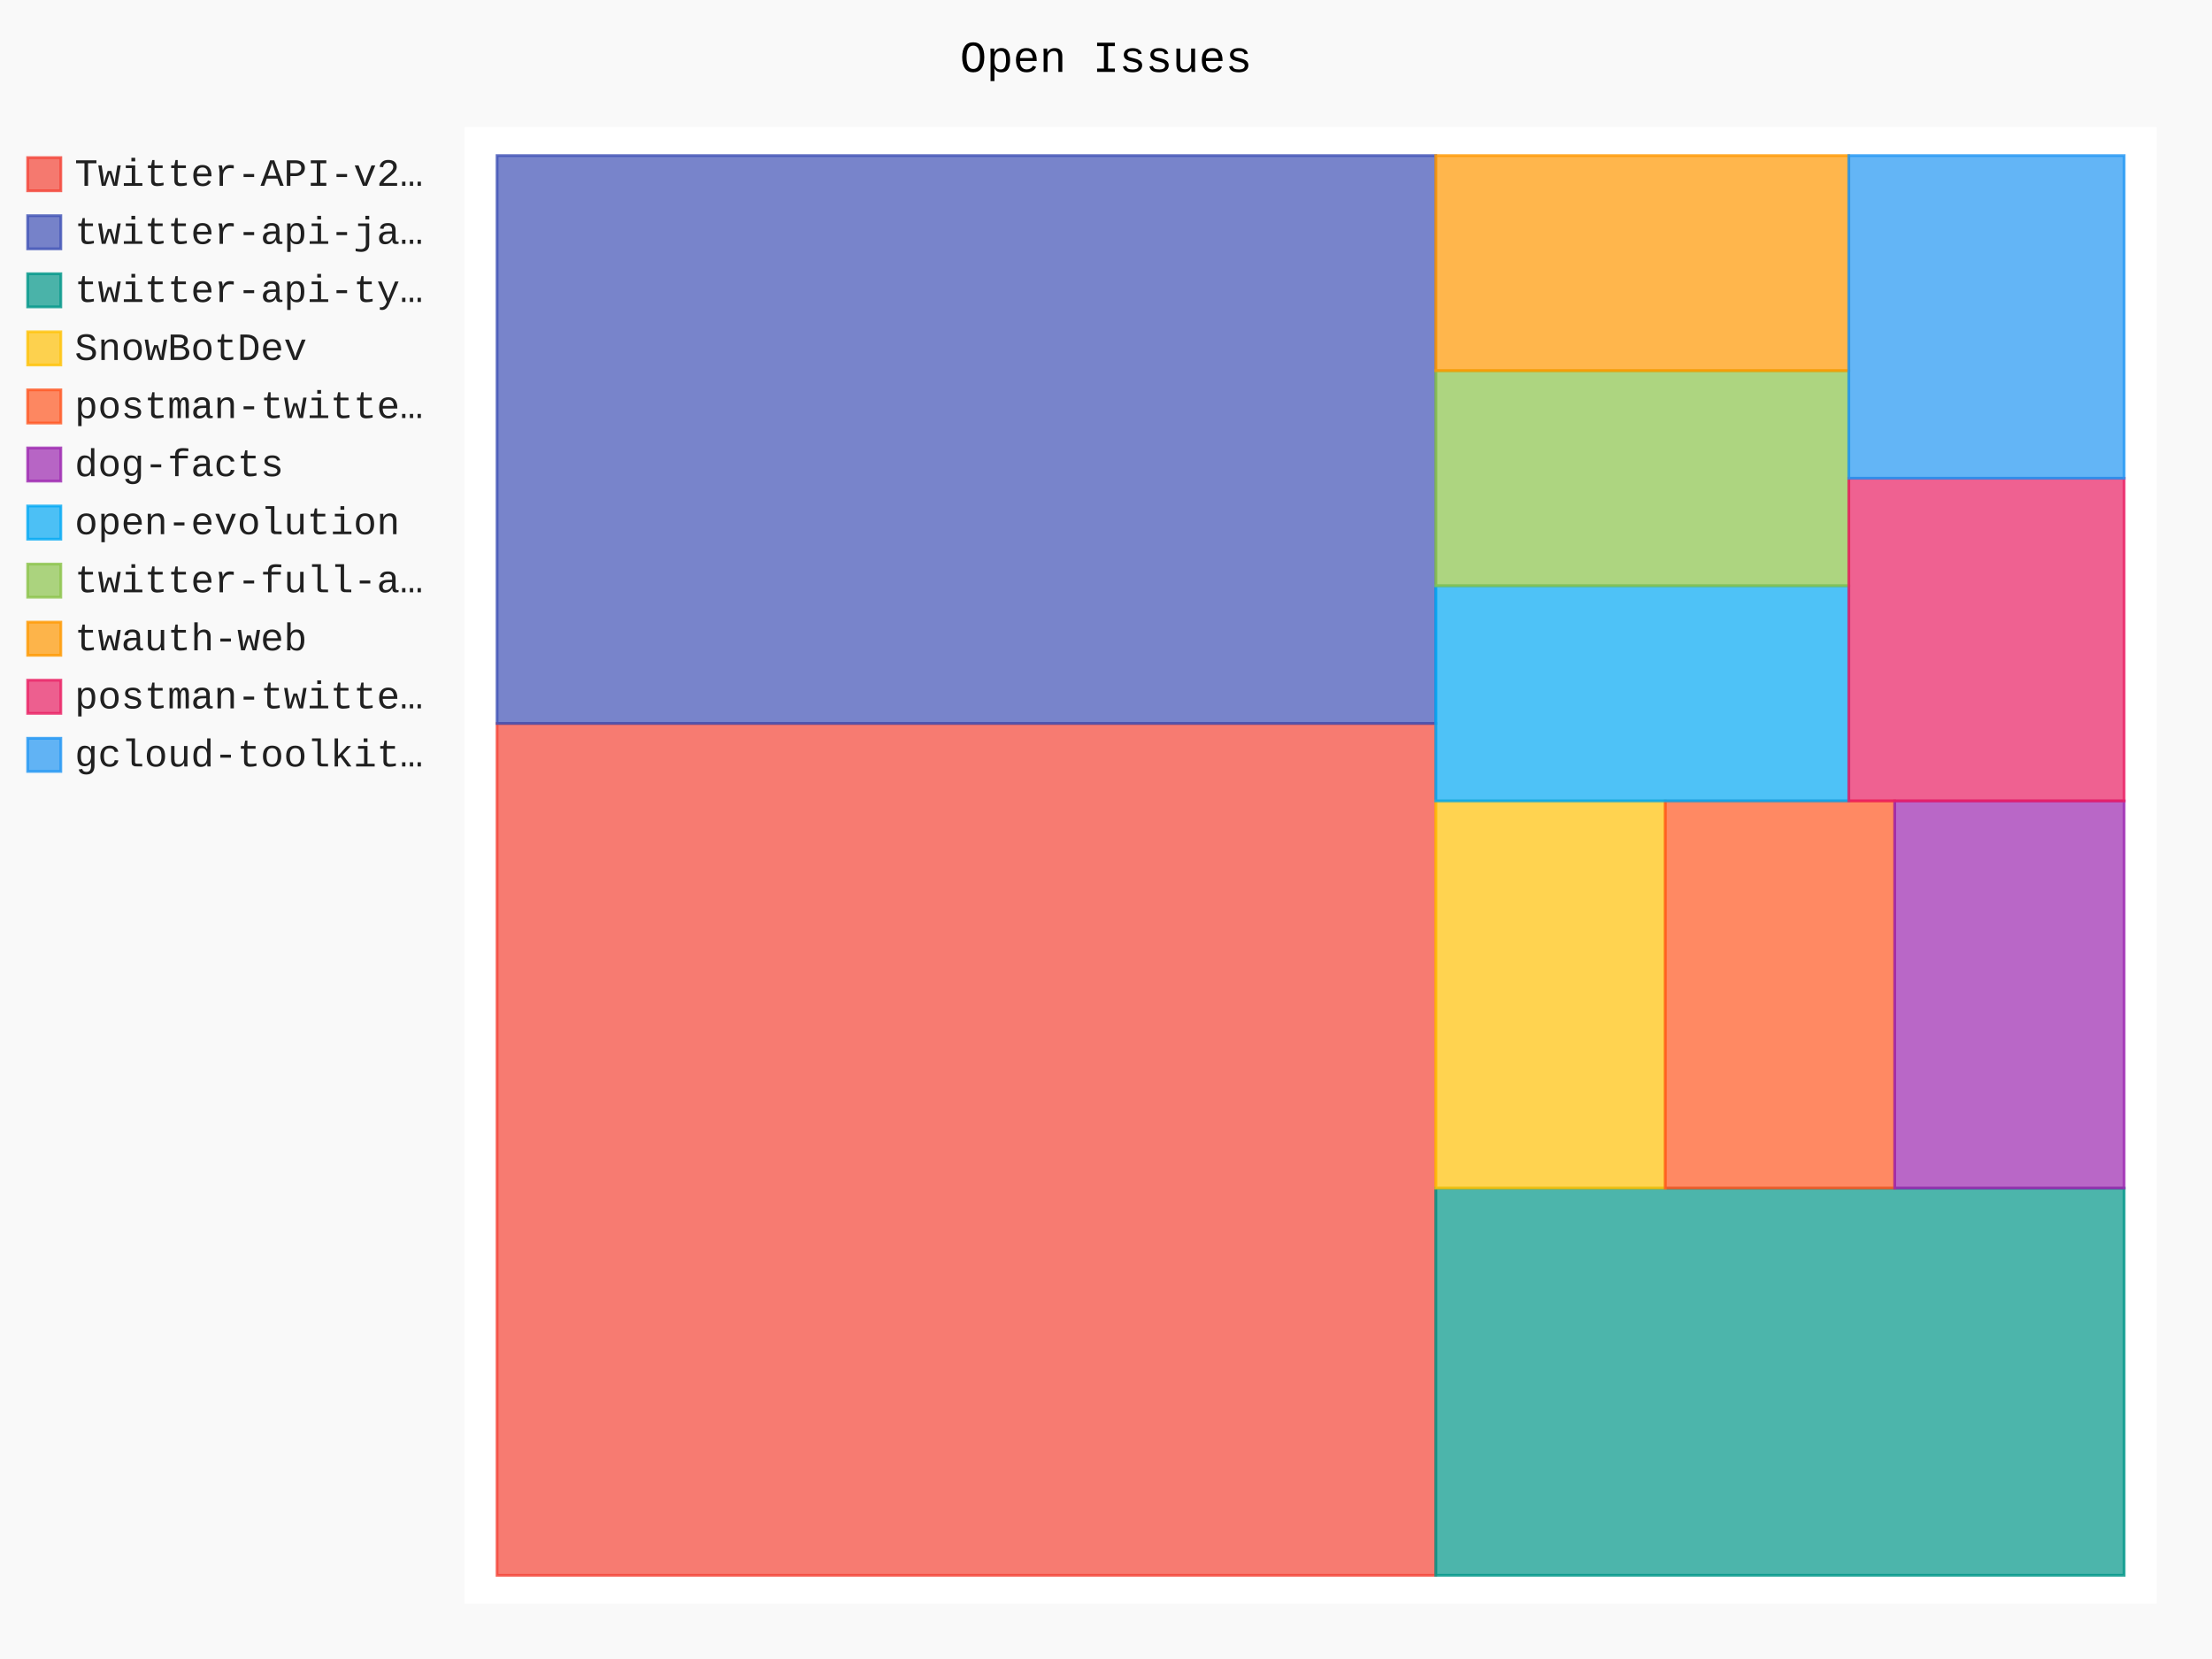
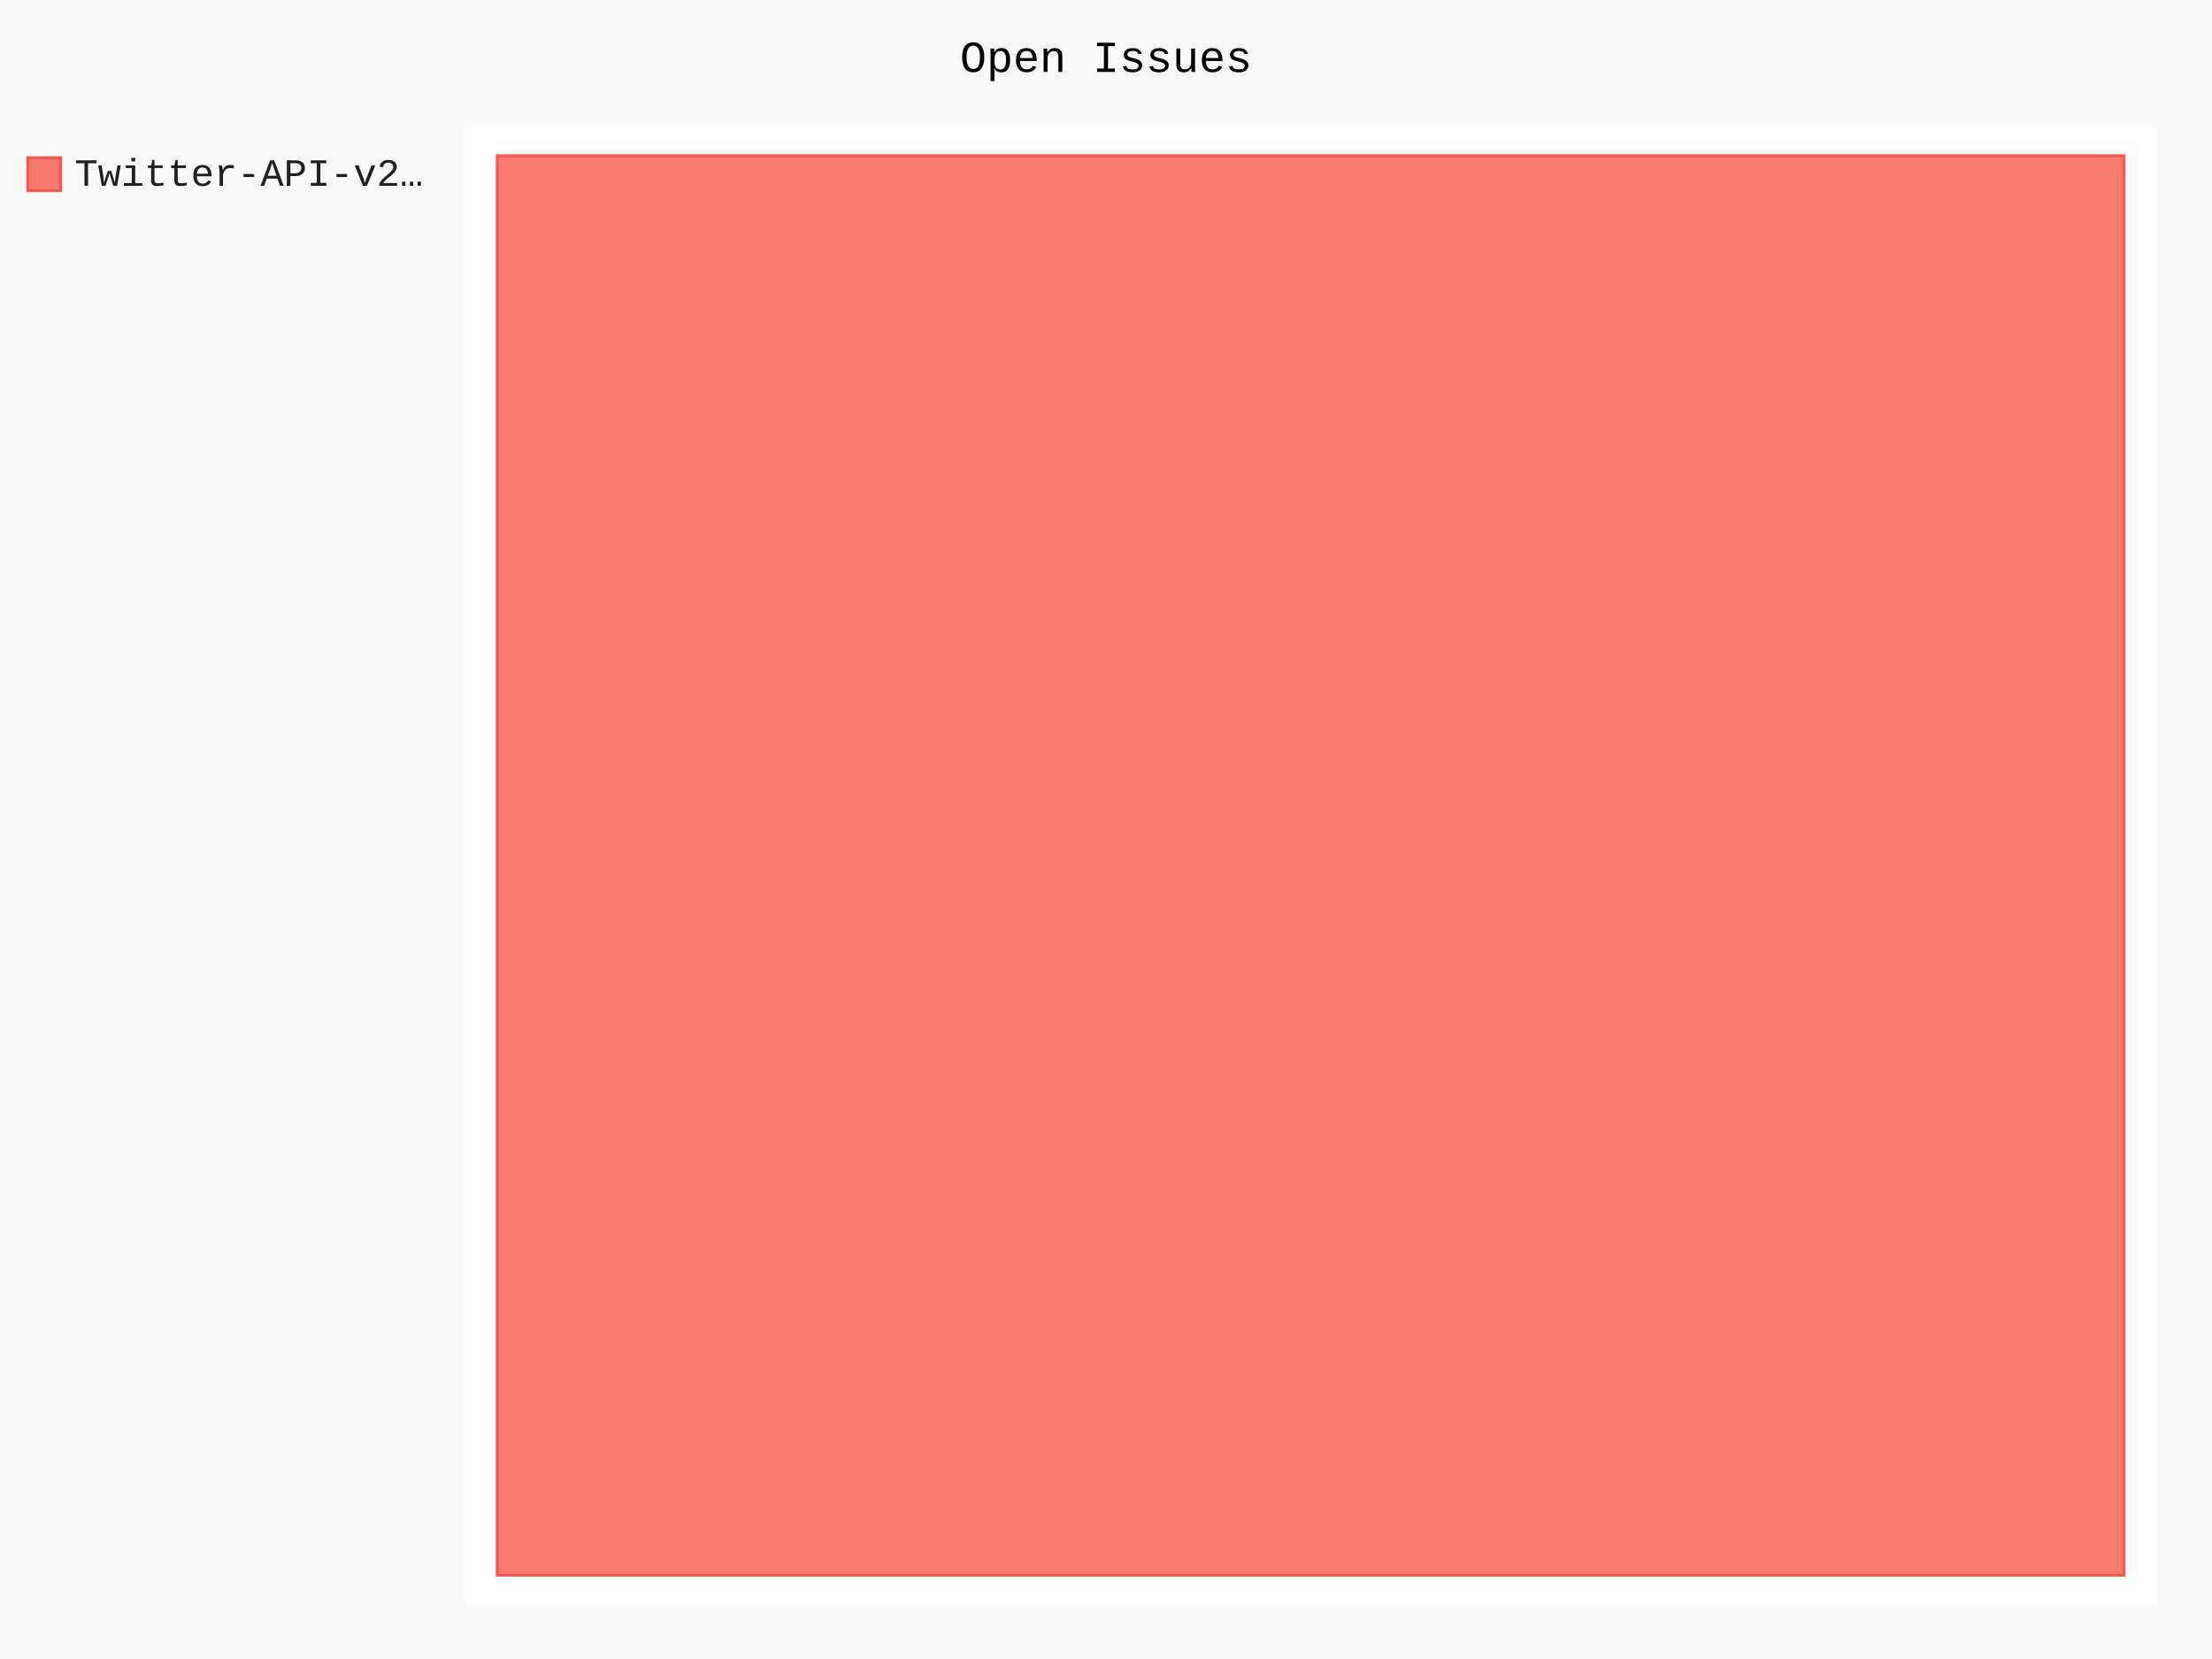
- <svg xmlns="http://www.w3.org/2000/svg" id="chart-90183585-2061-4cd7-9662-07f45f4c8079" class="pygal-chart" viewBox="0 0 800 600">
+ <svg xmlns="http://www.w3.org/2000/svg" id="chart-038ecc63-22a9-45b9-86c4-5cf4ffb15cea" class="pygal-chart" viewBox="0 0 800 600">
  <defs>
-     <style type="text/css">#chart-90183585-2061-4cd7-9662-07f45f4c8079{-webkit-user-select:none;-webkit-font-smoothing:antialiased;font-family:Consolas,"Liberation Mono",Menlo,Courier,monospace}#chart-90183585-2061-4cd7-9662-07f45f4c8079 .title{font-family:Consolas,"Liberation Mono",Menlo,Courier,monospace;font-size:16px}#chart-90183585-2061-4cd7-9662-07f45f4c8079 .legends .legend text{font-family:Consolas,"Liberation Mono",Menlo,Courier,monospace;font-size:14px}#chart-90183585-2061-4cd7-9662-07f45f4c8079 .axis text{font-family:Consolas,"Liberation Mono",Menlo,Courier,monospace;font-size:10px}#chart-90183585-2061-4cd7-9662-07f45f4c8079 .axis text.major{font-family:Consolas,"Liberation Mono",Menlo,Courier,monospace;font-size:10px}#chart-90183585-2061-4cd7-9662-07f45f4c8079 .text-overlay text.value{font-family:Consolas,"Liberation Mono",Menlo,Courier,monospace;font-size:16px}#chart-90183585-2061-4cd7-9662-07f45f4c8079 .text-overlay text.label{font-family:Consolas,"Liberation Mono",Menlo,Courier,monospace;font-size:10px}#chart-90183585-2061-4cd7-9662-07f45f4c8079 .tooltip{font-family:Consolas,"Liberation Mono",Menlo,Courier,monospace;font-size:14px}#chart-90183585-2061-4cd7-9662-07f45f4c8079 text.no_data{font-family:Consolas,"Liberation Mono",Menlo,Courier,monospace;font-size:64px}
- #chart-90183585-2061-4cd7-9662-07f45f4c8079{background-color:rgba(249,249,249,1)}#chart-90183585-2061-4cd7-9662-07f45f4c8079 path,#chart-90183585-2061-4cd7-9662-07f45f4c8079 line,#chart-90183585-2061-4cd7-9662-07f45f4c8079 rect,#chart-90183585-2061-4cd7-9662-07f45f4c8079 circle{-webkit-transition:150ms;-moz-transition:150ms;transition:150ms}#chart-90183585-2061-4cd7-9662-07f45f4c8079 .graph &gt; .background{fill:rgba(249,249,249,1)}#chart-90183585-2061-4cd7-9662-07f45f4c8079 .plot &gt; .background{fill:rgba(255,255,255,1)}#chart-90183585-2061-4cd7-9662-07f45f4c8079 .graph{fill:rgba(0,0,0,.87)}#chart-90183585-2061-4cd7-9662-07f45f4c8079 text.no_data{fill:rgba(0,0,0,1)}#chart-90183585-2061-4cd7-9662-07f45f4c8079 .title{fill:rgba(0,0,0,1)}#chart-90183585-2061-4cd7-9662-07f45f4c8079 .legends .legend text{fill:rgba(0,0,0,.87)}#chart-90183585-2061-4cd7-9662-07f45f4c8079 .legends .legend:hover text{fill:rgba(0,0,0,1)}#chart-90183585-2061-4cd7-9662-07f45f4c8079 .axis .line{stroke:rgba(0,0,0,1)}#chart-90183585-2061-4cd7-9662-07f45f4c8079 .axis .guide.line{stroke:rgba(0,0,0,.54)}#chart-90183585-2061-4cd7-9662-07f45f4c8079 .axis .major.line{stroke:rgba(0,0,0,.87)}#chart-90183585-2061-4cd7-9662-07f45f4c8079 .axis text.major{fill:rgba(0,0,0,1)}#chart-90183585-2061-4cd7-9662-07f45f4c8079 .axis.y .guides:hover .guide.line,#chart-90183585-2061-4cd7-9662-07f45f4c8079 .line-graph .axis.x .guides:hover .guide.line,#chart-90183585-2061-4cd7-9662-07f45f4c8079 .stackedline-graph .axis.x .guides:hover .guide.line,#chart-90183585-2061-4cd7-9662-07f45f4c8079 .xy-graph .axis.x .guides:hover .guide.line{stroke:rgba(0,0,0,1)}#chart-90183585-2061-4cd7-9662-07f45f4c8079 .axis .guides:hover text{fill:rgba(0,0,0,1)}#chart-90183585-2061-4cd7-9662-07f45f4c8079 .reactive{fill-opacity:.7;stroke-opacity:.8;stroke-width:1}#chart-90183585-2061-4cd7-9662-07f45f4c8079 .ci{stroke:rgba(0,0,0,.87)}#chart-90183585-2061-4cd7-9662-07f45f4c8079 .reactive.active,#chart-90183585-2061-4cd7-9662-07f45f4c8079 .active .reactive{fill-opacity:.8;stroke-opacity:.9;stroke-width:4}#chart-90183585-2061-4cd7-9662-07f45f4c8079 .ci .reactive.active{stroke-width:1.5}#chart-90183585-2061-4cd7-9662-07f45f4c8079 .series text{fill:rgba(0,0,0,1)}#chart-90183585-2061-4cd7-9662-07f45f4c8079 .tooltip rect{fill:rgba(255,255,255,1);stroke:rgba(0,0,0,1);-webkit-transition:opacity 150ms;-moz-transition:opacity 150ms;transition:opacity 150ms}#chart-90183585-2061-4cd7-9662-07f45f4c8079 .tooltip .label{fill:rgba(0,0,0,.87)}#chart-90183585-2061-4cd7-9662-07f45f4c8079 .tooltip .label{fill:rgba(0,0,0,.87)}#chart-90183585-2061-4cd7-9662-07f45f4c8079 .tooltip .legend{font-size:.8em;fill:rgba(0,0,0,.54)}#chart-90183585-2061-4cd7-9662-07f45f4c8079 .tooltip .x_label{font-size:.6em;fill:rgba(0,0,0,1)}#chart-90183585-2061-4cd7-9662-07f45f4c8079 .tooltip .xlink{font-size:.5em;text-decoration:underline}#chart-90183585-2061-4cd7-9662-07f45f4c8079 .tooltip .value{font-size:1.5em}#chart-90183585-2061-4cd7-9662-07f45f4c8079 .bound{font-size:.5em}#chart-90183585-2061-4cd7-9662-07f45f4c8079 .max-value{font-size:.75em;fill:rgba(0,0,0,.54)}#chart-90183585-2061-4cd7-9662-07f45f4c8079 .map-element{fill:rgba(255,255,255,1);stroke:rgba(0,0,0,.54) !important}#chart-90183585-2061-4cd7-9662-07f45f4c8079 .map-element .reactive{fill-opacity:inherit;stroke-opacity:inherit}#chart-90183585-2061-4cd7-9662-07f45f4c8079 .color-0,#chart-90183585-2061-4cd7-9662-07f45f4c8079 .color-0 a:visited{stroke:#F44336;fill:#F44336}#chart-90183585-2061-4cd7-9662-07f45f4c8079 .color-1,#chart-90183585-2061-4cd7-9662-07f45f4c8079 .color-1 a:visited{stroke:#3F51B5;fill:#3F51B5}#chart-90183585-2061-4cd7-9662-07f45f4c8079 .color-2,#chart-90183585-2061-4cd7-9662-07f45f4c8079 .color-2 a:visited{stroke:#009688;fill:#009688}#chart-90183585-2061-4cd7-9662-07f45f4c8079 .color-3,#chart-90183585-2061-4cd7-9662-07f45f4c8079 .color-3 a:visited{stroke:#FFC107;fill:#FFC107}#chart-90183585-2061-4cd7-9662-07f45f4c8079 .color-4,#chart-90183585-2061-4cd7-9662-07f45f4c8079 .color-4 a:visited{stroke:#FF5722;fill:#FF5722}#chart-90183585-2061-4cd7-9662-07f45f4c8079 .color-5,#chart-90183585-2061-4cd7-9662-07f45f4c8079 .color-5 a:visited{stroke:#9C27B0;fill:#9C27B0}#chart-90183585-2061-4cd7-9662-07f45f4c8079 .color-6,#chart-90183585-2061-4cd7-9662-07f45f4c8079 .color-6 a:visited{stroke:#03A9F4;fill:#03A9F4}#chart-90183585-2061-4cd7-9662-07f45f4c8079 .color-7,#chart-90183585-2061-4cd7-9662-07f45f4c8079 .color-7 a:visited{stroke:#8BC34A;fill:#8BC34A}#chart-90183585-2061-4cd7-9662-07f45f4c8079 .color-8,#chart-90183585-2061-4cd7-9662-07f45f4c8079 .color-8 a:visited{stroke:#FF9800;fill:#FF9800}#chart-90183585-2061-4cd7-9662-07f45f4c8079 .color-9,#chart-90183585-2061-4cd7-9662-07f45f4c8079 .color-9 a:visited{stroke:#E91E63;fill:#E91E63}#chart-90183585-2061-4cd7-9662-07f45f4c8079 .color-10,#chart-90183585-2061-4cd7-9662-07f45f4c8079 .color-10 a:visited{stroke:#2196F3;fill:#2196F3}#chart-90183585-2061-4cd7-9662-07f45f4c8079 .text-overlay .color-0 text{fill:black}#chart-90183585-2061-4cd7-9662-07f45f4c8079 .text-overlay .color-1 text{fill:black}#chart-90183585-2061-4cd7-9662-07f45f4c8079 .text-overlay .color-2 text{fill:black}#chart-90183585-2061-4cd7-9662-07f45f4c8079 .text-overlay .color-3 text{fill:black}#chart-90183585-2061-4cd7-9662-07f45f4c8079 .text-overlay .color-4 text{fill:black}#chart-90183585-2061-4cd7-9662-07f45f4c8079 .text-overlay .color-5 text{fill:black}#chart-90183585-2061-4cd7-9662-07f45f4c8079 .text-overlay .color-6 text{fill:black}#chart-90183585-2061-4cd7-9662-07f45f4c8079 .text-overlay .color-7 text{fill:black}#chart-90183585-2061-4cd7-9662-07f45f4c8079 .text-overlay .color-8 text{fill:black}#chart-90183585-2061-4cd7-9662-07f45f4c8079 .text-overlay .color-9 text{fill:black}#chart-90183585-2061-4cd7-9662-07f45f4c8079 .text-overlay .color-10 text{fill:black}
- #chart-90183585-2061-4cd7-9662-07f45f4c8079 text.no_data{text-anchor:middle}#chart-90183585-2061-4cd7-9662-07f45f4c8079 .guide.line{fill:none}#chart-90183585-2061-4cd7-9662-07f45f4c8079 .centered{text-anchor:middle}#chart-90183585-2061-4cd7-9662-07f45f4c8079 .title{text-anchor:middle}#chart-90183585-2061-4cd7-9662-07f45f4c8079 .legends .legend text{fill-opacity:1}#chart-90183585-2061-4cd7-9662-07f45f4c8079 .axis.x text{text-anchor:middle}#chart-90183585-2061-4cd7-9662-07f45f4c8079 .axis.x:not(.web) text[transform]{text-anchor:start}#chart-90183585-2061-4cd7-9662-07f45f4c8079 .axis.x:not(.web) text[transform].backwards{text-anchor:end}#chart-90183585-2061-4cd7-9662-07f45f4c8079 .axis.y text{text-anchor:end}#chart-90183585-2061-4cd7-9662-07f45f4c8079 .axis.y text[transform].backwards{text-anchor:start}#chart-90183585-2061-4cd7-9662-07f45f4c8079 .axis.y2 text{text-anchor:start}#chart-90183585-2061-4cd7-9662-07f45f4c8079 .axis.y2 text[transform].backwards{text-anchor:end}#chart-90183585-2061-4cd7-9662-07f45f4c8079 .axis .guide.line{stroke-dasharray:4,4;stroke:black}#chart-90183585-2061-4cd7-9662-07f45f4c8079 .axis .major.guide.line{stroke-dasharray:6,6;stroke:black}#chart-90183585-2061-4cd7-9662-07f45f4c8079 .horizontal .axis.y .guide.line,#chart-90183585-2061-4cd7-9662-07f45f4c8079 .horizontal .axis.y2 .guide.line,#chart-90183585-2061-4cd7-9662-07f45f4c8079 .vertical .axis.x .guide.line{opacity:0}#chart-90183585-2061-4cd7-9662-07f45f4c8079 .horizontal .axis.always_show .guide.line,#chart-90183585-2061-4cd7-9662-07f45f4c8079 .vertical .axis.always_show .guide.line{opacity:1 !important}#chart-90183585-2061-4cd7-9662-07f45f4c8079 .axis.y .guides:hover .guide.line,#chart-90183585-2061-4cd7-9662-07f45f4c8079 .axis.y2 .guides:hover .guide.line,#chart-90183585-2061-4cd7-9662-07f45f4c8079 .axis.x .guides:hover .guide.line{opacity:1}#chart-90183585-2061-4cd7-9662-07f45f4c8079 .axis .guides:hover text{opacity:1}#chart-90183585-2061-4cd7-9662-07f45f4c8079 .nofill{fill:none}#chart-90183585-2061-4cd7-9662-07f45f4c8079 .subtle-fill{fill-opacity:.2}#chart-90183585-2061-4cd7-9662-07f45f4c8079 .dot{stroke-width:1px;fill-opacity:1;stroke-opacity:1}#chart-90183585-2061-4cd7-9662-07f45f4c8079 .dot.active{stroke-width:5px}#chart-90183585-2061-4cd7-9662-07f45f4c8079 .dot.negative{fill:transparent}#chart-90183585-2061-4cd7-9662-07f45f4c8079 text,#chart-90183585-2061-4cd7-9662-07f45f4c8079 tspan{stroke:none !important}#chart-90183585-2061-4cd7-9662-07f45f4c8079 .series text.active{opacity:1}#chart-90183585-2061-4cd7-9662-07f45f4c8079 .tooltip rect{fill-opacity:.95;stroke-width:.5}#chart-90183585-2061-4cd7-9662-07f45f4c8079 .tooltip text{fill-opacity:1}#chart-90183585-2061-4cd7-9662-07f45f4c8079 .showable{visibility:hidden}#chart-90183585-2061-4cd7-9662-07f45f4c8079 .showable.shown{visibility:visible}#chart-90183585-2061-4cd7-9662-07f45f4c8079 .gauge-background{fill:rgba(229,229,229,1);stroke:none}#chart-90183585-2061-4cd7-9662-07f45f4c8079 .bg-lines{stroke:rgba(249,249,249,1);stroke-width:2px}</style>
+     <style type="text/css">#chart-038ecc63-22a9-45b9-86c4-5cf4ffb15cea{-webkit-user-select:none;-webkit-font-smoothing:antialiased;font-family:Consolas,"Liberation Mono",Menlo,Courier,monospace}#chart-038ecc63-22a9-45b9-86c4-5cf4ffb15cea .title{font-family:Consolas,"Liberation Mono",Menlo,Courier,monospace;font-size:16px}#chart-038ecc63-22a9-45b9-86c4-5cf4ffb15cea .legends .legend text{font-family:Consolas,"Liberation Mono",Menlo,Courier,monospace;font-size:14px}#chart-038ecc63-22a9-45b9-86c4-5cf4ffb15cea .axis text{font-family:Consolas,"Liberation Mono",Menlo,Courier,monospace;font-size:10px}#chart-038ecc63-22a9-45b9-86c4-5cf4ffb15cea .axis text.major{font-family:Consolas,"Liberation Mono",Menlo,Courier,monospace;font-size:10px}#chart-038ecc63-22a9-45b9-86c4-5cf4ffb15cea .text-overlay text.value{font-family:Consolas,"Liberation Mono",Menlo,Courier,monospace;font-size:16px}#chart-038ecc63-22a9-45b9-86c4-5cf4ffb15cea .text-overlay text.label{font-family:Consolas,"Liberation Mono",Menlo,Courier,monospace;font-size:10px}#chart-038ecc63-22a9-45b9-86c4-5cf4ffb15cea .tooltip{font-family:Consolas,"Liberation Mono",Menlo,Courier,monospace;font-size:14px}#chart-038ecc63-22a9-45b9-86c4-5cf4ffb15cea text.no_data{font-family:Consolas,"Liberation Mono",Menlo,Courier,monospace;font-size:64px}
+ #chart-038ecc63-22a9-45b9-86c4-5cf4ffb15cea{background-color:rgba(249,249,249,1)}#chart-038ecc63-22a9-45b9-86c4-5cf4ffb15cea path,#chart-038ecc63-22a9-45b9-86c4-5cf4ffb15cea line,#chart-038ecc63-22a9-45b9-86c4-5cf4ffb15cea rect,#chart-038ecc63-22a9-45b9-86c4-5cf4ffb15cea circle{-webkit-transition:150ms;-moz-transition:150ms;transition:150ms}#chart-038ecc63-22a9-45b9-86c4-5cf4ffb15cea .graph &gt; .background{fill:rgba(249,249,249,1)}#chart-038ecc63-22a9-45b9-86c4-5cf4ffb15cea .plot &gt; .background{fill:rgba(255,255,255,1)}#chart-038ecc63-22a9-45b9-86c4-5cf4ffb15cea .graph{fill:rgba(0,0,0,.87)}#chart-038ecc63-22a9-45b9-86c4-5cf4ffb15cea text.no_data{fill:rgba(0,0,0,1)}#chart-038ecc63-22a9-45b9-86c4-5cf4ffb15cea .title{fill:rgba(0,0,0,1)}#chart-038ecc63-22a9-45b9-86c4-5cf4ffb15cea .legends .legend text{fill:rgba(0,0,0,.87)}#chart-038ecc63-22a9-45b9-86c4-5cf4ffb15cea .legends .legend:hover text{fill:rgba(0,0,0,1)}#chart-038ecc63-22a9-45b9-86c4-5cf4ffb15cea .axis .line{stroke:rgba(0,0,0,1)}#chart-038ecc63-22a9-45b9-86c4-5cf4ffb15cea .axis .guide.line{stroke:rgba(0,0,0,.54)}#chart-038ecc63-22a9-45b9-86c4-5cf4ffb15cea .axis .major.line{stroke:rgba(0,0,0,.87)}#chart-038ecc63-22a9-45b9-86c4-5cf4ffb15cea .axis text.major{fill:rgba(0,0,0,1)}#chart-038ecc63-22a9-45b9-86c4-5cf4ffb15cea .axis.y .guides:hover .guide.line,#chart-038ecc63-22a9-45b9-86c4-5cf4ffb15cea .line-graph .axis.x .guides:hover .guide.line,#chart-038ecc63-22a9-45b9-86c4-5cf4ffb15cea .stackedline-graph .axis.x .guides:hover .guide.line,#chart-038ecc63-22a9-45b9-86c4-5cf4ffb15cea .xy-graph .axis.x .guides:hover .guide.line{stroke:rgba(0,0,0,1)}#chart-038ecc63-22a9-45b9-86c4-5cf4ffb15cea .axis .guides:hover text{fill:rgba(0,0,0,1)}#chart-038ecc63-22a9-45b9-86c4-5cf4ffb15cea .reactive{fill-opacity:.7;stroke-opacity:.8;stroke-width:1}#chart-038ecc63-22a9-45b9-86c4-5cf4ffb15cea .ci{stroke:rgba(0,0,0,.87)}#chart-038ecc63-22a9-45b9-86c4-5cf4ffb15cea .reactive.active,#chart-038ecc63-22a9-45b9-86c4-5cf4ffb15cea .active .reactive{fill-opacity:.8;stroke-opacity:.9;stroke-width:4}#chart-038ecc63-22a9-45b9-86c4-5cf4ffb15cea .ci .reactive.active{stroke-width:1.5}#chart-038ecc63-22a9-45b9-86c4-5cf4ffb15cea .series text{fill:rgba(0,0,0,1)}#chart-038ecc63-22a9-45b9-86c4-5cf4ffb15cea .tooltip rect{fill:rgba(255,255,255,1);stroke:rgba(0,0,0,1);-webkit-transition:opacity 150ms;-moz-transition:opacity 150ms;transition:opacity 150ms}#chart-038ecc63-22a9-45b9-86c4-5cf4ffb15cea .tooltip .label{fill:rgba(0,0,0,.87)}#chart-038ecc63-22a9-45b9-86c4-5cf4ffb15cea .tooltip .label{fill:rgba(0,0,0,.87)}#chart-038ecc63-22a9-45b9-86c4-5cf4ffb15cea .tooltip .legend{font-size:.8em;fill:rgba(0,0,0,.54)}#chart-038ecc63-22a9-45b9-86c4-5cf4ffb15cea .tooltip .x_label{font-size:.6em;fill:rgba(0,0,0,1)}#chart-038ecc63-22a9-45b9-86c4-5cf4ffb15cea .tooltip .xlink{font-size:.5em;text-decoration:underline}#chart-038ecc63-22a9-45b9-86c4-5cf4ffb15cea .tooltip .value{font-size:1.5em}#chart-038ecc63-22a9-45b9-86c4-5cf4ffb15cea .bound{font-size:.5em}#chart-038ecc63-22a9-45b9-86c4-5cf4ffb15cea .max-value{font-size:.75em;fill:rgba(0,0,0,.54)}#chart-038ecc63-22a9-45b9-86c4-5cf4ffb15cea .map-element{fill:rgba(255,255,255,1);stroke:rgba(0,0,0,.54) !important}#chart-038ecc63-22a9-45b9-86c4-5cf4ffb15cea .map-element .reactive{fill-opacity:inherit;stroke-opacity:inherit}#chart-038ecc63-22a9-45b9-86c4-5cf4ffb15cea .color-0,#chart-038ecc63-22a9-45b9-86c4-5cf4ffb15cea .color-0 a:visited{stroke:#F44336;fill:#F44336}#chart-038ecc63-22a9-45b9-86c4-5cf4ffb15cea .text-overlay .color-0 text{fill:black}
+ #chart-038ecc63-22a9-45b9-86c4-5cf4ffb15cea text.no_data{text-anchor:middle}#chart-038ecc63-22a9-45b9-86c4-5cf4ffb15cea .guide.line{fill:none}#chart-038ecc63-22a9-45b9-86c4-5cf4ffb15cea .centered{text-anchor:middle}#chart-038ecc63-22a9-45b9-86c4-5cf4ffb15cea .title{text-anchor:middle}#chart-038ecc63-22a9-45b9-86c4-5cf4ffb15cea .legends .legend text{fill-opacity:1}#chart-038ecc63-22a9-45b9-86c4-5cf4ffb15cea .axis.x text{text-anchor:middle}#chart-038ecc63-22a9-45b9-86c4-5cf4ffb15cea .axis.x:not(.web) text[transform]{text-anchor:start}#chart-038ecc63-22a9-45b9-86c4-5cf4ffb15cea .axis.x:not(.web) text[transform].backwards{text-anchor:end}#chart-038ecc63-22a9-45b9-86c4-5cf4ffb15cea .axis.y text{text-anchor:end}#chart-038ecc63-22a9-45b9-86c4-5cf4ffb15cea .axis.y text[transform].backwards{text-anchor:start}#chart-038ecc63-22a9-45b9-86c4-5cf4ffb15cea .axis.y2 text{text-anchor:start}#chart-038ecc63-22a9-45b9-86c4-5cf4ffb15cea .axis.y2 text[transform].backwards{text-anchor:end}#chart-038ecc63-22a9-45b9-86c4-5cf4ffb15cea .axis .guide.line{stroke-dasharray:4,4;stroke:black}#chart-038ecc63-22a9-45b9-86c4-5cf4ffb15cea .axis .major.guide.line{stroke-dasharray:6,6;stroke:black}#chart-038ecc63-22a9-45b9-86c4-5cf4ffb15cea .horizontal .axis.y .guide.line,#chart-038ecc63-22a9-45b9-86c4-5cf4ffb15cea .horizontal .axis.y2 .guide.line,#chart-038ecc63-22a9-45b9-86c4-5cf4ffb15cea .vertical .axis.x .guide.line{opacity:0}#chart-038ecc63-22a9-45b9-86c4-5cf4ffb15cea .horizontal .axis.always_show .guide.line,#chart-038ecc63-22a9-45b9-86c4-5cf4ffb15cea .vertical .axis.always_show .guide.line{opacity:1 !important}#chart-038ecc63-22a9-45b9-86c4-5cf4ffb15cea .axis.y .guides:hover .guide.line,#chart-038ecc63-22a9-45b9-86c4-5cf4ffb15cea .axis.y2 .guides:hover .guide.line,#chart-038ecc63-22a9-45b9-86c4-5cf4ffb15cea .axis.x .guides:hover .guide.line{opacity:1}#chart-038ecc63-22a9-45b9-86c4-5cf4ffb15cea .axis .guides:hover text{opacity:1}#chart-038ecc63-22a9-45b9-86c4-5cf4ffb15cea .nofill{fill:none}#chart-038ecc63-22a9-45b9-86c4-5cf4ffb15cea .subtle-fill{fill-opacity:.2}#chart-038ecc63-22a9-45b9-86c4-5cf4ffb15cea .dot{stroke-width:1px;fill-opacity:1;stroke-opacity:1}#chart-038ecc63-22a9-45b9-86c4-5cf4ffb15cea .dot.active{stroke-width:5px}#chart-038ecc63-22a9-45b9-86c4-5cf4ffb15cea .dot.negative{fill:transparent}#chart-038ecc63-22a9-45b9-86c4-5cf4ffb15cea text,#chart-038ecc63-22a9-45b9-86c4-5cf4ffb15cea tspan{stroke:none !important}#chart-038ecc63-22a9-45b9-86c4-5cf4ffb15cea .series text.active{opacity:1}#chart-038ecc63-22a9-45b9-86c4-5cf4ffb15cea .tooltip rect{fill-opacity:.95;stroke-width:.5}#chart-038ecc63-22a9-45b9-86c4-5cf4ffb15cea .tooltip text{fill-opacity:1}#chart-038ecc63-22a9-45b9-86c4-5cf4ffb15cea .showable{visibility:hidden}#chart-038ecc63-22a9-45b9-86c4-5cf4ffb15cea .showable.shown{visibility:visible}#chart-038ecc63-22a9-45b9-86c4-5cf4ffb15cea .gauge-background{fill:rgba(229,229,229,1);stroke:none}#chart-038ecc63-22a9-45b9-86c4-5cf4ffb15cea .bg-lines{stroke:rgba(249,249,249,1);stroke-width:2px}</style>
  </defs>
  <g class="graph treemap-graph vertical">
    <rect x="0" y="0" width="800" height="600" class="background" />
    <g transform="translate(168, 46)" class="plot">
      <rect x="0" y="0" width="612.0" height="534" class="background" />
      <g class="series serie-0 color-0">
        <g class="rects">
          <g class="rect">
-             <rect x="11.769" y="215.654" width="339.497" height="308.077" class="rect reactive tooltip-trigger" />
-           </g>
-         </g>
-       </g>
-       <g class="series serie-1 color-1">
-         <g class="rects">
-           <g class="rect">
-             <rect x="11.769" y="10.269" width="339.497" height="205.385" class="rect reactive tooltip-trigger" />
-           </g>
-         </g>
-       </g>
-       <g class="series serie-2 color-2">
-         <g class="rects">
-           <g class="rect">
-             <rect x="351.266" y="383.696" width="248.964" height="140.035" class="rect reactive tooltip-trigger" />
-           </g>
-         </g>
-       </g>
-       <g class="series serie-3 color-3">
-         <g class="rects">
-           <g class="rect">
-             <rect x="351.266" y="243.661" width="82.988" height="140.035" class="rect reactive tooltip-trigger" />
-           </g>
-         </g>
-       </g>
-       <g class="series serie-4 color-4">
-         <g class="rects">
-           <g class="rect">
-             <rect x="434.254" y="243.661" width="82.988" height="140.035" class="rect reactive tooltip-trigger" />
-           </g>
-         </g>
-       </g>
-       <g class="series serie-5 color-5">
-         <g class="rects">
-           <g class="rect">
-             <rect x="517.243" y="243.661" width="82.988" height="140.035" class="rect reactive tooltip-trigger" />
-           </g>
-         </g>
-       </g>
-       <g class="series serie-6 color-6">
-         <g class="rects">
-           <g class="rect">
-             <rect x="351.266" y="165.864" width="149.379" height="77.797" class="rect reactive tooltip-trigger" />
-           </g>
-         </g>
-       </g>
-       <g class="series serie-7 color-7">
-         <g class="rects">
-           <g class="rect">
-             <rect x="351.266" y="88.066" width="149.379" height="77.797" class="rect reactive tooltip-trigger" />
-           </g>
-         </g>
-       </g>
-       <g class="series serie-8 color-8">
-         <g class="rects">
-           <g class="rect">
-             <rect x="351.266" y="10.269" width="149.379" height="77.797" class="rect reactive tooltip-trigger" />
-           </g>
-         </g>
-       </g>
-       <g class="series serie-9 color-9">
-         <g class="rects">
-           <g class="rect">
-             <rect x="500.645" y="126.965" width="99.586" height="116.696" class="rect reactive tooltip-trigger" />
-           </g>
-         </g>
-       </g>
-       <g class="series serie-10 color-10">
-         <g class="rects">
-           <g class="rect">
-             <rect x="500.645" y="10.269" width="99.586" height="116.696" class="rect reactive tooltip-trigger" />
+             <rect x="11.769" y="10.269" width="588.462" height="513.462" class="rect reactive tooltip-trigger" />
          </g>
        </g>
      </g>
    </g>
    <g class="titles">
      <text x="400.0" y="26" class="title plot_title">Open Issues</text>
    </g>
    <g transform="translate(168, 46)" class="plot overlay">
      <g class="series serie-0 color-0" />
-       <g class="series serie-1 color-1" />
-       <g class="series serie-2 color-2" />
-       <g class="series serie-3 color-3" />
-       <g class="series serie-4 color-4" />
-       <g class="series serie-5 color-5" />
-       <g class="series serie-6 color-6" />
-       <g class="series serie-7 color-7" />
-       <g class="series serie-8 color-8" />
-       <g class="series serie-9 color-9" />
-       <g class="series serie-10 color-10" />
    </g>
    <g transform="translate(168, 46)" class="plot text-overlay">
      <g class="series serie-0 color-0" />
-       <g class="series serie-1 color-1" />
-       <g class="series serie-2 color-2" />
-       <g class="series serie-3 color-3" />
-       <g class="series serie-4 color-4" />
-       <g class="series serie-5 color-5" />
-       <g class="series serie-6 color-6" />
-       <g class="series serie-7 color-7" />
-       <g class="series serie-8 color-8" />
-       <g class="series serie-9 color-9" />
-       <g class="series serie-10 color-10" />
    </g>
    <g transform="translate(168, 46)" class="plot tooltip-overlay">
      <g transform="translate(0 0)" style="opacity: 0" class="tooltip">
        <rect rx="0" ry="0" width="0" height="0" class="tooltip-box" />
        <g class="text" />
      </g>
    </g>
    <g transform="translate(10, 56)" class="legends">
      <g id="activate-serie-0" class="legend reactive activate-serie">
        <rect x="0.0" y="1.0" width="12" height="12" class="color-0 reactive" />
        <text x="17.0" y="11.2">Twitter-API-v2…</text>
      </g>
-       <g id="activate-serie-1" class="legend reactive activate-serie">
-         <rect x="0.0" y="22.0" width="12" height="12" class="color-1 reactive" />
-         <text x="17.0" y="32.2">twitter-api-ja…</text>
-       </g>
-       <g id="activate-serie-2" class="legend reactive activate-serie">
-         <rect x="0.0" y="43.0" width="12" height="12" class="color-2 reactive" />
-         <text x="17.0" y="53.2">twitter-api-ty…</text>
-       </g>
-       <g id="activate-serie-3" class="legend reactive activate-serie">
-         <rect x="0.0" y="64.0" width="12" height="12" class="color-3 reactive" />
-         <text x="17.0" y="74.2">SnowBotDev</text>
-       </g>
-       <g id="activate-serie-4" class="legend reactive activate-serie">
-         <rect x="0.0" y="85.0" width="12" height="12" class="color-4 reactive" />
-         <text x="17.0" y="95.2">postman-twitte…</text>
-       </g>
-       <g id="activate-serie-5" class="legend reactive activate-serie">
-         <rect x="0.0" y="106.0" width="12" height="12" class="color-5 reactive" />
-         <text x="17.0" y="116.2">dog-facts</text>
-       </g>
-       <g id="activate-serie-6" class="legend reactive activate-serie">
-         <rect x="0.0" y="127.0" width="12" height="12" class="color-6 reactive" />
-         <text x="17.0" y="137.2">open-evolution</text>
-       </g>
-       <g id="activate-serie-7" class="legend reactive activate-serie">
-         <rect x="0.0" y="148.0" width="12" height="12" class="color-7 reactive" />
-         <text x="17.0" y="158.2">twitter-full-a…</text>
-       </g>
-       <g id="activate-serie-8" class="legend reactive activate-serie">
-         <rect x="0.0" y="169.0" width="12" height="12" class="color-8 reactive" />
-         <text x="17.0" y="179.2">twauth-web</text>
-       </g>
-       <g id="activate-serie-9" class="legend reactive activate-serie">
-         <rect x="0.0" y="190.0" width="12" height="12" class="color-9 reactive" />
-         <text x="17.0" y="200.2">postman-twitte…</text>
-       </g>
-       <g id="activate-serie-10" class="legend reactive activate-serie">
-         <rect x="0.0" y="211.0" width="12" height="12" class="color-10 reactive" />
-         <text x="17.0" y="221.2">gcloud-toolkit…</text>
-       </g>
    </g>
    <g transform="translate(790, 56)" class="legends" />
  </g>
</svg>
